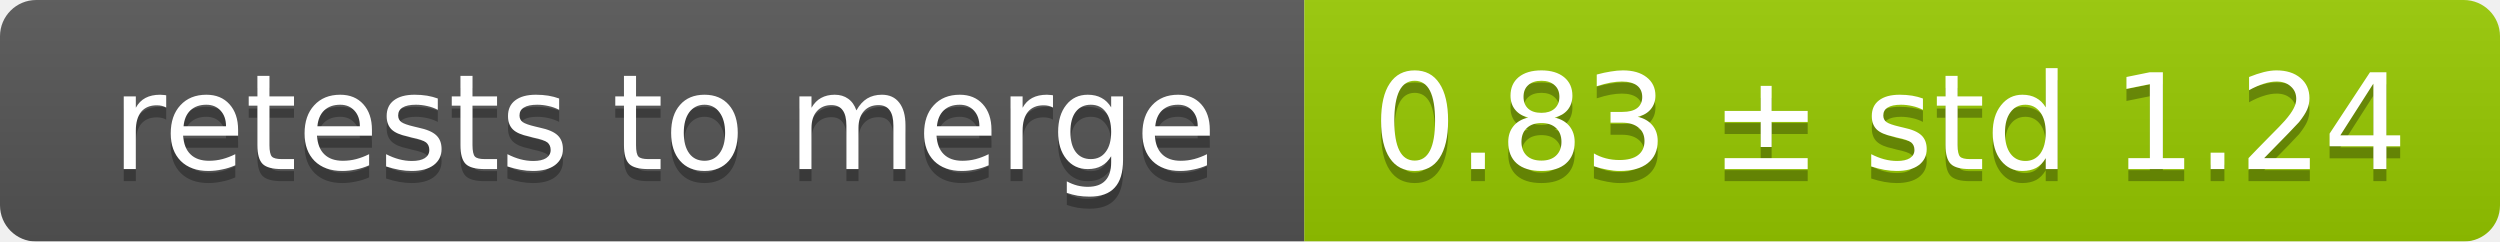
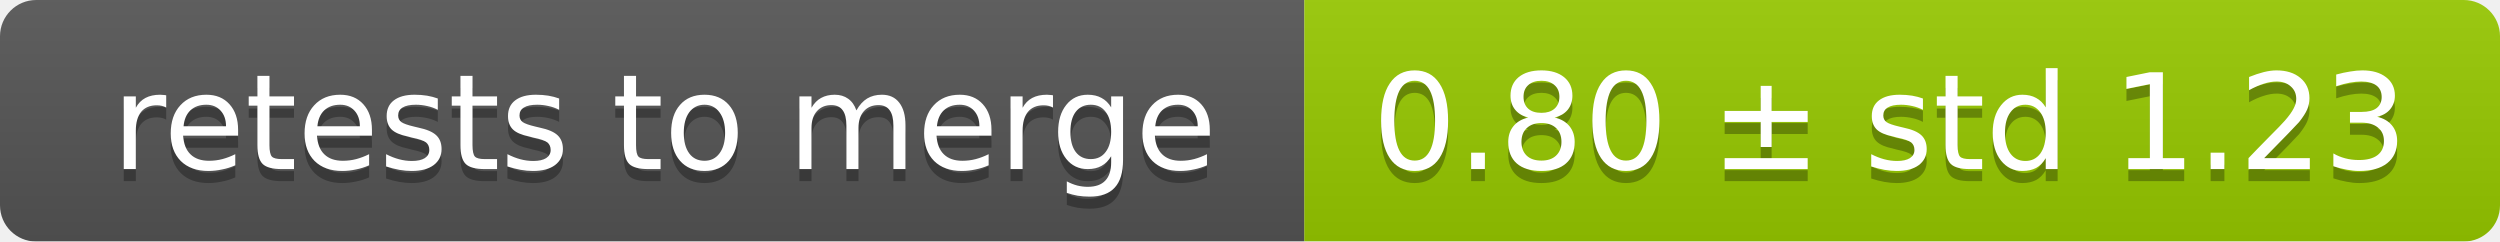
<svg xmlns="http://www.w3.org/2000/svg" width="207" height="20">
  <linearGradient id="smooth" x2="0" y2="100%">
    <stop offset="0" stop-color="#bbb" stop-opacity=".1" />
    <stop offset="1" stop-opacity=".1" />
  </linearGradient>
  <mask id="round">
    <rect width="207" height="20" rx="3" fill="#fff" />
  </mask>
  <g mask="url(#round)">
    <rect width="108" height="20" fill="#555" />
    <rect x="108" width="99" height="20" fill="#97ca00" />
    <rect width="207" height="20" fill="url(#smooth)" />
  </g>
  <g fill="#fff" text-anchor="middle" font-family="DejaVu Sans,Verdana,Geneva,sans-serif" font-size="11">
    <text x="55" y="15" fill="#010101" fill-opacity=".3">retests to merge</text>
    <text x="55" y="14">retests to merge</text>
-     <text x="156.5" y="15" fill="#010101" fill-opacity=".3">0.83 ± std 1.24</text>
-     <text x="156.5" y="14">0.83 ± std 1.24</text>
+     <text x="156.5" y="15" fill="#010101" fill-opacity=".3">0.80 ± std 1.23</text>
+     <text x="156.5" y="14">0.80 ± std 1.23</text>
  </g>
</svg>
